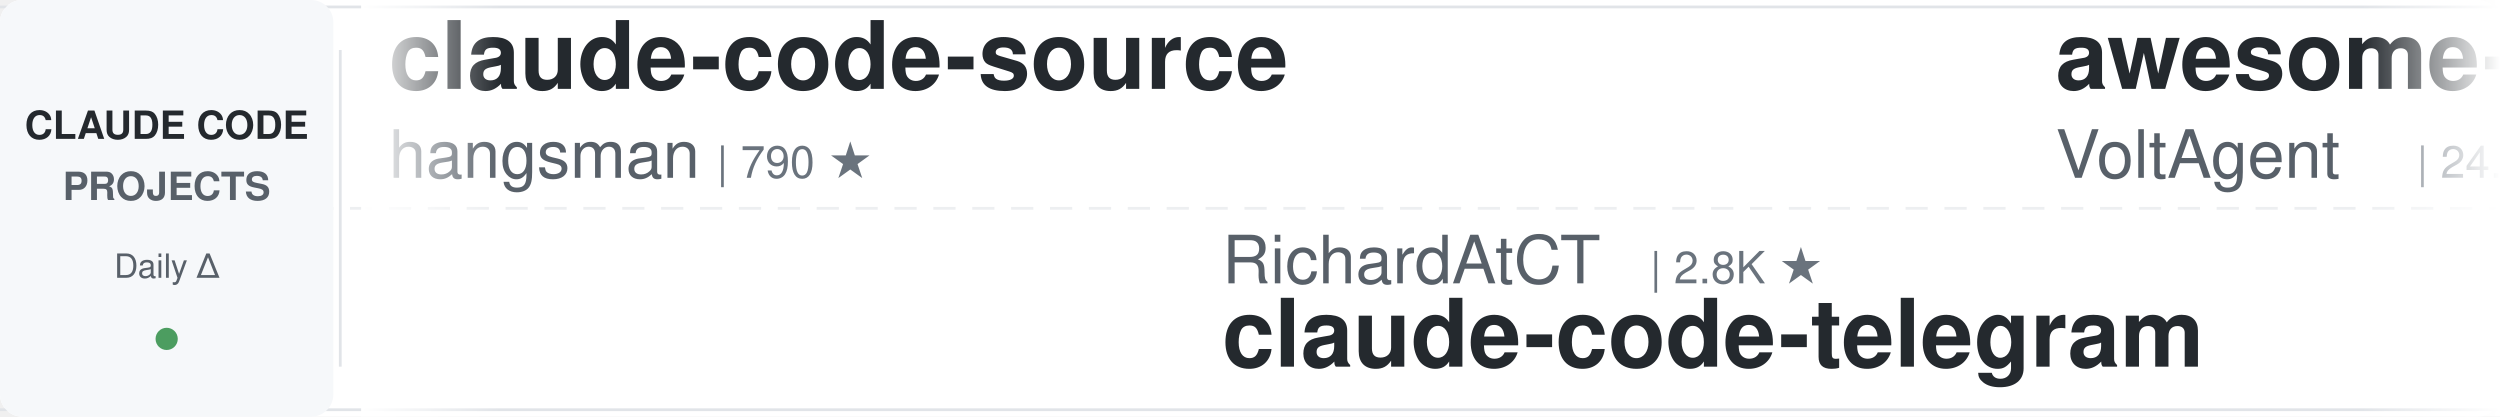
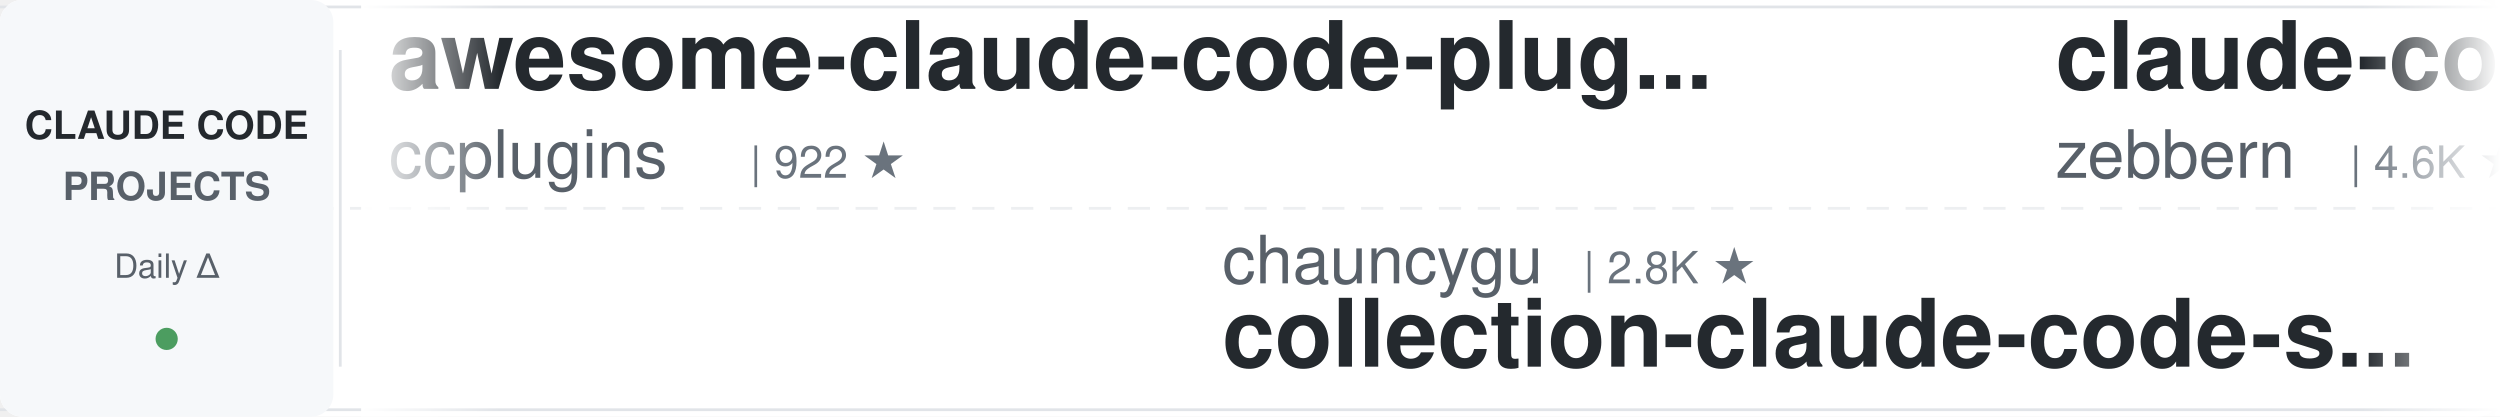
<svg xmlns="http://www.w3.org/2000/svg" width="900" height="150">
  <defs>
    <linearGradient id="awesomeLeftFade" x1="0%" y1="0%" x2="100%" y2="0%">
      <stop offset="0%" style="stop-color:#ffffff;stop-opacity:1" />
      <stop offset="100%" style="stop-color:#ffffff;stop-opacity:0" />
    </linearGradient>
    <linearGradient id="awesomeRightFade" x1="0%" y1="0%" x2="100%" y2="0%">
      <stop offset="0%" style="stop-color:#ffffff;stop-opacity:0" />
      <stop offset="100%" style="stop-color:#ffffff;stop-opacity:1" />
    </linearGradient>
  </defs>
  <rect width="900" height="150" fill="#ffffff" rx="8" />
  <rect x="0" y="2" width="900" height="1" fill="#e1e4e8" />
  <rect x="0" y="147" width="900" height="1" fill="#e1e4e8" />
  <line x1="0" y1="75" x2="900" y2="75" stroke="#e1e4e8" stroke-width="1" stroke-dasharray="8 6" opacity="0.6" />
  <rect x="0" y="0" width="120" height="150" fill="#f6f8fa" rx="8" />
  <text x="60" y="50" font-family="-apple-system, BlinkMacSystemFont, 'Segoe UI', Helvetica, Arial, sans-serif" font-size="14" font-weight="600" fill="#24292e" text-anchor="middle">CLAUDE CODE</text>
  <text x="60" y="72" font-family="-apple-system, BlinkMacSystemFont, 'Segoe UI', Helvetica, Arial, sans-serif" font-size="14" font-weight="600" fill="#586069" text-anchor="middle">PROJECTS</text>
  <text x="60" y="100" font-family="-apple-system, BlinkMacSystemFont, 'Segoe UI', Helvetica, Arial, sans-serif" font-size="12" font-weight="500" fill="#586069" text-anchor="middle">Daily Δ</text>
  <circle cx="60" cy="122" r="4" fill="#22863a" opacity="0.8" />
  <rect x="122" y="18" width="1" height="114" fill="#e1e4e8" />
  <clipPath id="awesomeTickerClip">
    <rect x="130" y="0" width="770" height="150" />
  </clipPath>
  <g clip-path="url(#awesomeTickerClip)">
    <g id="awesomeTickerItems">
      <animateTransform attributeName="transform" attributeType="XML" type="translate" from="0 0" to="-3000 0" dur="54s" repeatCount="indefinite" />
      <g transform="translate(0, 0)">
-         <text x="140" y="32" font-family="-apple-system, BlinkMacSystemFont, 'Segoe UI', Helvetica, Arial, sans-serif" font-size="34" font-weight="600" fill="#24292e">claude-code-source</text>
-         <text x="140" y="64" font-family="-apple-system, BlinkMacSystemFont, 'Segoe UI', Helvetica, Arial, sans-serif" font-size="24" font-weight="400" fill="#586069">hangsman</text>
-         <text x="258" y="64" font-family="-apple-system, BlinkMacSystemFont, 'Segoe UI', Helvetica, Arial, sans-serif" font-size="16" font-weight="500" fill="#6a737d">| 790 ★</text>
+         <text x="140" y="32" font-family="-apple-system, BlinkMacSystemFont, 'Segoe UI', Helvetica, Arial, sans-serif" font-size="34" font-weight="600" fill="#24292e">awesome-claude-code-plug...</text>
+         <text x="140" y="64" font-family="-apple-system, BlinkMacSystemFont, 'Segoe UI', Helvetica, Arial, sans-serif" font-size="24" font-weight="400" fill="#586069">ccplugins</text>
+         <text x="270" y="64" font-family="-apple-system, BlinkMacSystemFont, 'Segoe UI', Helvetica, Arial, sans-serif" font-size="16" font-weight="500" fill="#6a737d">| 922 ★</text>
      </g>
      <g transform="translate(300, 0)">
+         <text x="140" y="102" font-family="-apple-system, BlinkMacSystemFont, 'Segoe UI', Helvetica, Arial, sans-serif" font-size="24" font-weight="400" fill="#586069">chauncygu</text>
+         <text x="270" y="102" font-family="-apple-system, BlinkMacSystemFont, 'Segoe UI', Helvetica, Arial, sans-serif" font-size="16" font-weight="500" fill="#6a737d">| 2.8K ★</text>
+         <text x="140" y="132" font-family="-apple-system, BlinkMacSystemFont, 'Segoe UI', Helvetica, Arial, sans-serif" font-size="34" font-weight="600" fill="#24292e">collection-claude-code-s...</text>
+       </g>
+       <g transform="translate(600, 0)">
+         <text x="140" y="32" font-family="-apple-system, BlinkMacSystemFont, 'Segoe UI', Helvetica, Arial, sans-serif" font-size="34" font-weight="600" fill="#24292e">claude-code-guide</text>
+         <text x="140" y="64" font-family="-apple-system, BlinkMacSystemFont, 'Segoe UI', Helvetica, Arial, sans-serif" font-size="24" font-weight="400" fill="#586069">zebbern</text>
+         <text x="246" y="64" font-family="-apple-system, BlinkMacSystemFont, 'Segoe UI', Helvetica, Arial, sans-serif" font-size="16" font-weight="500" fill="#6a737d">| 4.6K ★</text>
+         <text x="323" y="64" font-family="-apple-system, BlinkMacSystemFont, 'Segoe UI', Helvetica, Arial, sans-serif" font-size="16" font-weight="500" fill="#22863a"> +1</text>
+       </g>
+       <g transform="translate(900, 0)">
        <text x="140" y="102" font-family="-apple-system, BlinkMacSystemFont, 'Segoe UI', Helvetica, Arial, sans-serif" font-size="24" font-weight="400" fill="#586069">RichardAtCT</text>
        <text x="294" y="102" font-family="-apple-system, BlinkMacSystemFont, 'Segoe UI', Helvetica, Arial, sans-serif" font-size="16" font-weight="500" fill="#6a737d">| 2.8K ★</text>
        <text x="140" y="132" font-family="-apple-system, BlinkMacSystemFont, 'Segoe UI', Helvetica, Arial, sans-serif" font-size="34" font-weight="600" fill="#24292e">claude-code-telegram</text>
      </g>
-       <g transform="translate(600, 0)">
-         <text x="140" y="32" font-family="-apple-system, BlinkMacSystemFont, 'Segoe UI', Helvetica, Arial, sans-serif" font-size="34" font-weight="600" fill="#24292e">awesome-claude-code-suba...</text>
-         <text x="140" y="64" font-family="-apple-system, BlinkMacSystemFont, 'Segoe UI', Helvetica, Arial, sans-serif" font-size="24" font-weight="400" fill="#586069">VoltAgent</text>
-         <text x="270" y="64" font-family="-apple-system, BlinkMacSystemFont, 'Segoe UI', Helvetica, Arial, sans-serif" font-size="16" font-weight="500" fill="#6a737d">| 24.6K ★</text>
-         <text x="356" y="64" font-family="-apple-system, BlinkMacSystemFont, 'Segoe UI', Helvetica, Arial, sans-serif" font-size="16" font-weight="500" fill="#22863a"> +3</text>
-       </g>
-       <g transform="translate(900, 0)">
-         <text x="140" y="102" font-family="-apple-system, BlinkMacSystemFont, 'Segoe UI', Helvetica, Arial, sans-serif" font-size="24" font-weight="400" fill="#586069">asgeirtj</text>
-         <text x="258" y="102" font-family="-apple-system, BlinkMacSystemFont, 'Segoe UI', Helvetica, Arial, sans-serif" font-size="16" font-weight="500" fill="#6a737d">| 63.5K ★</text>
-         <text x="344" y="102" font-family="-apple-system, BlinkMacSystemFont, 'Segoe UI', Helvetica, Arial, sans-serif" font-size="16" font-weight="500" fill="#22863a"> +12</text>
-         <text x="140" y="132" font-family="-apple-system, BlinkMacSystemFont, 'Segoe UI', Helvetica, Arial, sans-serif" font-size="34" font-weight="600" fill="#24292e">system_prompts_leaks</text>
-       </g>
      <g transform="translate(1200, 0)">
        <text x="140" y="32" font-family="-apple-system, BlinkMacSystemFont, 'Segoe UI', Helvetica, Arial, sans-serif" font-size="34" font-weight="600" fill="#24292e">claude-code-source</text>
-         <text x="140" y="64" font-family="-apple-system, BlinkMacSystemFont, 'Segoe UI', Helvetica, Arial, sans-serif" font-size="24" font-weight="400" fill="#586069">AprilNEA</text>
-         <text x="258" y="64" font-family="-apple-system, BlinkMacSystemFont, 'Segoe UI', Helvetica, Arial, sans-serif" font-size="16" font-weight="500" fill="#6a737d">| 391 ★</text>
+         <text x="140" y="64" font-family="-apple-system, BlinkMacSystemFont, 'Segoe UI', Helvetica, Arial, sans-serif" font-size="24" font-weight="400" fill="#586069">JrCx7scC</text>
+         <text x="258" y="64" font-family="-apple-system, BlinkMacSystemFont, 'Segoe UI', Helvetica, Arial, sans-serif" font-size="16" font-weight="500" fill="#6a737d">| 375 ★</text>
      </g>
      <g transform="translate(1500, 0)">
-         <text x="140" y="102" font-family="-apple-system, BlinkMacSystemFont, 'Segoe UI', Helvetica, Arial, sans-serif" font-size="24" font-weight="400" fill="#586069">pengchengneo</text>
-         <text x="306" y="102" font-family="-apple-system, BlinkMacSystemFont, 'Segoe UI', Helvetica, Arial, sans-serif" font-size="16" font-weight="500" fill="#6a737d">| 1.8K ★</text>
-         <text x="383" y="102" font-family="-apple-system, BlinkMacSystemFont, 'Segoe UI', Helvetica, Arial, sans-serif" font-size="16" font-weight="500" fill="#22863a"> +1</text>
-         <text x="140" y="132" font-family="-apple-system, BlinkMacSystemFont, 'Segoe UI', Helvetica, Arial, sans-serif" font-size="34" font-weight="600" fill="#24292e">Claude-Code</text>
+         <text x="140" y="102" font-family="-apple-system, BlinkMacSystemFont, 'Segoe UI', Helvetica, Arial, sans-serif" font-size="24" font-weight="400" fill="#586069">Pimzino</text>
+         <text x="246" y="102" font-family="-apple-system, BlinkMacSystemFont, 'Segoe UI', Helvetica, Arial, sans-serif" font-size="16" font-weight="500" fill="#6a737d">| 3.9K ★</text>
+         <text x="140" y="132" font-family="-apple-system, BlinkMacSystemFont, 'Segoe UI', Helvetica, Arial, sans-serif" font-size="34" font-weight="600" fill="#24292e">claude-code-spec-workflo...</text>
      </g>
      <g transform="translate(1800, 0)">
-         <text x="140" y="32" font-family="-apple-system, BlinkMacSystemFont, 'Segoe UI', Helvetica, Arial, sans-serif" font-size="34" font-weight="600" fill="#24292e">claude-code-engineering</text>
-         <text x="140" y="64" font-family="-apple-system, BlinkMacSystemFont, 'Segoe UI', Helvetica, Arial, sans-serif" font-size="24" font-weight="400" fill="#586069">huangjia2019</text>
-         <text x="306" y="64" font-family="-apple-system, BlinkMacSystemFont, 'Segoe UI', Helvetica, Arial, sans-serif" font-size="16" font-weight="500" fill="#6a737d">| 1.1K ★</text>
+         <text x="140" y="32" font-family="-apple-system, BlinkMacSystemFont, 'Segoe UI', Helvetica, Arial, sans-serif" font-size="34" font-weight="600" fill="#24292e">claude-code-analysis</text>
+         <text x="140" y="64" font-family="-apple-system, BlinkMacSystemFont, 'Segoe UI', Helvetica, Arial, sans-serif" font-size="24" font-weight="400" fill="#586069">liuup</text>
+         <text x="222" y="64" font-family="-apple-system, BlinkMacSystemFont, 'Segoe UI', Helvetica, Arial, sans-serif" font-size="16" font-weight="500" fill="#6a737d">| 3.9K ★</text>
      </g>
      <g transform="translate(2100, 0)">
-         <text x="140" y="102" font-family="-apple-system, BlinkMacSystemFont, 'Segoe UI', Helvetica, Arial, sans-serif" font-size="24" font-weight="400" fill="#586069">rohitg00</text>
-         <text x="258" y="102" font-family="-apple-system, BlinkMacSystemFont, 'Segoe UI', Helvetica, Arial, sans-serif" font-size="16" font-weight="500" fill="#6a737d">| 2.5K ★</text>
-         <text x="140" y="132" font-family="-apple-system, BlinkMacSystemFont, 'Segoe UI', Helvetica, Arial, sans-serif" font-size="34" font-weight="600" fill="#24292e">awesome-claude-code-tool...</text>
+         <text x="140" y="102" font-family="-apple-system, BlinkMacSystemFont, 'Segoe UI', Helvetica, Arial, sans-serif" font-size="24" font-weight="400" fill="#586069">Chachamaru127</text>
+         <text x="318" y="102" font-family="-apple-system, BlinkMacSystemFont, 'Segoe UI', Helvetica, Arial, sans-serif" font-size="16" font-weight="500" fill="#6a737d">| 3.1K ★</text>
+         <text x="395" y="102" font-family="-apple-system, BlinkMacSystemFont, 'Segoe UI', Helvetica, Arial, sans-serif" font-size="16" font-weight="500" fill="#22863a"> +3</text>
+         <text x="140" y="132" font-family="-apple-system, BlinkMacSystemFont, 'Segoe UI', Helvetica, Arial, sans-serif" font-size="34" font-weight="600" fill="#24292e">claude-code-harness</text>
      </g>
      <g transform="translate(2400, 0)">
-         <text x="140" y="32" font-family="-apple-system, BlinkMacSystemFont, 'Segoe UI', Helvetica, Arial, sans-serif" font-size="34" font-weight="600" fill="#24292e">claude-code-local</text>
-         <text x="140" y="64" font-family="-apple-system, BlinkMacSystemFont, 'Segoe UI', Helvetica, Arial, sans-serif" font-size="24" font-weight="400" fill="#586069">nicedreamzapp</text>
-         <text x="318" y="64" font-family="-apple-system, BlinkMacSystemFont, 'Segoe UI', Helvetica, Arial, sans-serif" font-size="16" font-weight="500" fill="#6a737d">| 3.2K ★</text>
-         <text x="395" y="64" font-family="-apple-system, BlinkMacSystemFont, 'Segoe UI', Helvetica, Arial, sans-serif" font-size="16" font-weight="500" fill="#22863a"> +1</text>
+         <text x="140" y="32" font-family="-apple-system, BlinkMacSystemFont, 'Segoe UI', Helvetica, Arial, sans-serif" font-size="34" font-weight="600" fill="#24292e">claude-code-system-promp...</text>
+         <text x="140" y="64" font-family="-apple-system, BlinkMacSystemFont, 'Segoe UI', Helvetica, Arial, sans-serif" font-size="24" font-weight="400" fill="#586069">Piebald-AI</text>
+         <text x="282" y="64" font-family="-apple-system, BlinkMacSystemFont, 'Segoe UI', Helvetica, Arial, sans-serif" font-size="16" font-weight="500" fill="#6a737d">| 12.5K ★</text>
+         <text x="368" y="64" font-family="-apple-system, BlinkMacSystemFont, 'Segoe UI', Helvetica, Arial, sans-serif" font-size="16" font-weight="500" fill="#22863a"> +1</text>
      </g>
      <g transform="translate(2700, 0)">
-         <text x="140" y="102" font-family="-apple-system, BlinkMacSystemFont, 'Segoe UI', Helvetica, Arial, sans-serif" font-size="24" font-weight="400" fill="#586069">1rgs</text>
-         <text x="210" y="102" font-family="-apple-system, BlinkMacSystemFont, 'Segoe UI', Helvetica, Arial, sans-serif" font-size="16" font-weight="500" fill="#6a737d">| 3.7K ★</text>
-         <text x="140" y="132" font-family="-apple-system, BlinkMacSystemFont, 'Segoe UI', Helvetica, Arial, sans-serif" font-size="34" font-weight="600" fill="#24292e">claude-code-proxy</text>
+         <text x="140" y="102" font-family="-apple-system, BlinkMacSystemFont, 'Segoe UI', Helvetica, Arial, sans-serif" font-size="24" font-weight="400" fill="#586069">WorldFlowAI</text>
+         <text x="294" y="102" font-family="-apple-system, BlinkMacSystemFont, 'Segoe UI', Helvetica, Arial, sans-serif" font-size="16" font-weight="500" fill="#6a737d">| 1.7K ★</text>
+         <text x="371" y="102" font-family="-apple-system, BlinkMacSystemFont, 'Segoe UI', Helvetica, Arial, sans-serif" font-size="16" font-weight="500" fill="#22863a"> +3</text>
+         <text x="140" y="132" font-family="-apple-system, BlinkMacSystemFont, 'Segoe UI', Helvetica, Arial, sans-serif" font-size="34" font-weight="600" fill="#24292e">everything-claude-code</text>
      </g>
      <g transform="translate(3000, 0)">
-         <text x="140" y="32" font-family="-apple-system, BlinkMacSystemFont, 'Segoe UI', Helvetica, Arial, sans-serif" font-size="34" font-weight="600" fill="#24292e">claude-code-source</text>
-         <text x="140" y="64" font-family="-apple-system, BlinkMacSystemFont, 'Segoe UI', Helvetica, Arial, sans-serif" font-size="24" font-weight="400" fill="#586069">hangsman</text>
-         <text x="258" y="64" font-family="-apple-system, BlinkMacSystemFont, 'Segoe UI', Helvetica, Arial, sans-serif" font-size="16" font-weight="500" fill="#6a737d">| 790 ★</text>
+         <text x="140" y="32" font-family="-apple-system, BlinkMacSystemFont, 'Segoe UI', Helvetica, Arial, sans-serif" font-size="34" font-weight="600" fill="#24292e">awesome-claude-code-plug...</text>
+         <text x="140" y="64" font-family="-apple-system, BlinkMacSystemFont, 'Segoe UI', Helvetica, Arial, sans-serif" font-size="24" font-weight="400" fill="#586069">ccplugins</text>
+         <text x="270" y="64" font-family="-apple-system, BlinkMacSystemFont, 'Segoe UI', Helvetica, Arial, sans-serif" font-size="16" font-weight="500" fill="#6a737d">| 922 ★</text>
      </g>
      <g transform="translate(3300, 0)">
+         <text x="140" y="102" font-family="-apple-system, BlinkMacSystemFont, 'Segoe UI', Helvetica, Arial, sans-serif" font-size="24" font-weight="400" fill="#586069">chauncygu</text>
+         <text x="270" y="102" font-family="-apple-system, BlinkMacSystemFont, 'Segoe UI', Helvetica, Arial, sans-serif" font-size="16" font-weight="500" fill="#6a737d">| 2.8K ★</text>
+         <text x="140" y="132" font-family="-apple-system, BlinkMacSystemFont, 'Segoe UI', Helvetica, Arial, sans-serif" font-size="34" font-weight="600" fill="#24292e">collection-claude-code-s...</text>
+       </g>
+       <g transform="translate(3600, 0)">
+         <text x="140" y="32" font-family="-apple-system, BlinkMacSystemFont, 'Segoe UI', Helvetica, Arial, sans-serif" font-size="34" font-weight="600" fill="#24292e">claude-code-guide</text>
+         <text x="140" y="64" font-family="-apple-system, BlinkMacSystemFont, 'Segoe UI', Helvetica, Arial, sans-serif" font-size="24" font-weight="400" fill="#586069">zebbern</text>
+         <text x="246" y="64" font-family="-apple-system, BlinkMacSystemFont, 'Segoe UI', Helvetica, Arial, sans-serif" font-size="16" font-weight="500" fill="#6a737d">| 4.6K ★</text>
+         <text x="323" y="64" font-family="-apple-system, BlinkMacSystemFont, 'Segoe UI', Helvetica, Arial, sans-serif" font-size="16" font-weight="500" fill="#22863a"> +1</text>
+       </g>
+       <g transform="translate(3900, 0)">
        <text x="140" y="102" font-family="-apple-system, BlinkMacSystemFont, 'Segoe UI', Helvetica, Arial, sans-serif" font-size="24" font-weight="400" fill="#586069">RichardAtCT</text>
        <text x="294" y="102" font-family="-apple-system, BlinkMacSystemFont, 'Segoe UI', Helvetica, Arial, sans-serif" font-size="16" font-weight="500" fill="#6a737d">| 2.8K ★</text>
        <text x="140" y="132" font-family="-apple-system, BlinkMacSystemFont, 'Segoe UI', Helvetica, Arial, sans-serif" font-size="34" font-weight="600" fill="#24292e">claude-code-telegram</text>
-       </g>
-       <g transform="translate(3600, 0)">
-         <text x="140" y="32" font-family="-apple-system, BlinkMacSystemFont, 'Segoe UI', Helvetica, Arial, sans-serif" font-size="34" font-weight="600" fill="#24292e">awesome-claude-code-suba...</text>
-         <text x="140" y="64" font-family="-apple-system, BlinkMacSystemFont, 'Segoe UI', Helvetica, Arial, sans-serif" font-size="24" font-weight="400" fill="#586069">VoltAgent</text>
-         <text x="270" y="64" font-family="-apple-system, BlinkMacSystemFont, 'Segoe UI', Helvetica, Arial, sans-serif" font-size="16" font-weight="500" fill="#6a737d">| 24.6K ★</text>
-         <text x="356" y="64" font-family="-apple-system, BlinkMacSystemFont, 'Segoe UI', Helvetica, Arial, sans-serif" font-size="16" font-weight="500" fill="#22863a"> +3</text>
-       </g>
-       <g transform="translate(3900, 0)">
-         <text x="140" y="102" font-family="-apple-system, BlinkMacSystemFont, 'Segoe UI', Helvetica, Arial, sans-serif" font-size="24" font-weight="400" fill="#586069">asgeirtj</text>
-         <text x="258" y="102" font-family="-apple-system, BlinkMacSystemFont, 'Segoe UI', Helvetica, Arial, sans-serif" font-size="16" font-weight="500" fill="#6a737d">| 63.5K ★</text>
-         <text x="344" y="102" font-family="-apple-system, BlinkMacSystemFont, 'Segoe UI', Helvetica, Arial, sans-serif" font-size="16" font-weight="500" fill="#22863a"> +12</text>
-         <text x="140" y="132" font-family="-apple-system, BlinkMacSystemFont, 'Segoe UI', Helvetica, Arial, sans-serif" font-size="34" font-weight="600" fill="#24292e">system_prompts_leaks</text>
      </g>
    </g>
  </g>
  <rect x="130" y="0" width="50" height="150" fill="url(#awesomeLeftFade)" />
  <rect x="850" y="0" width="50" height="150" fill="url(#awesomeRightFade)" />
</svg>
